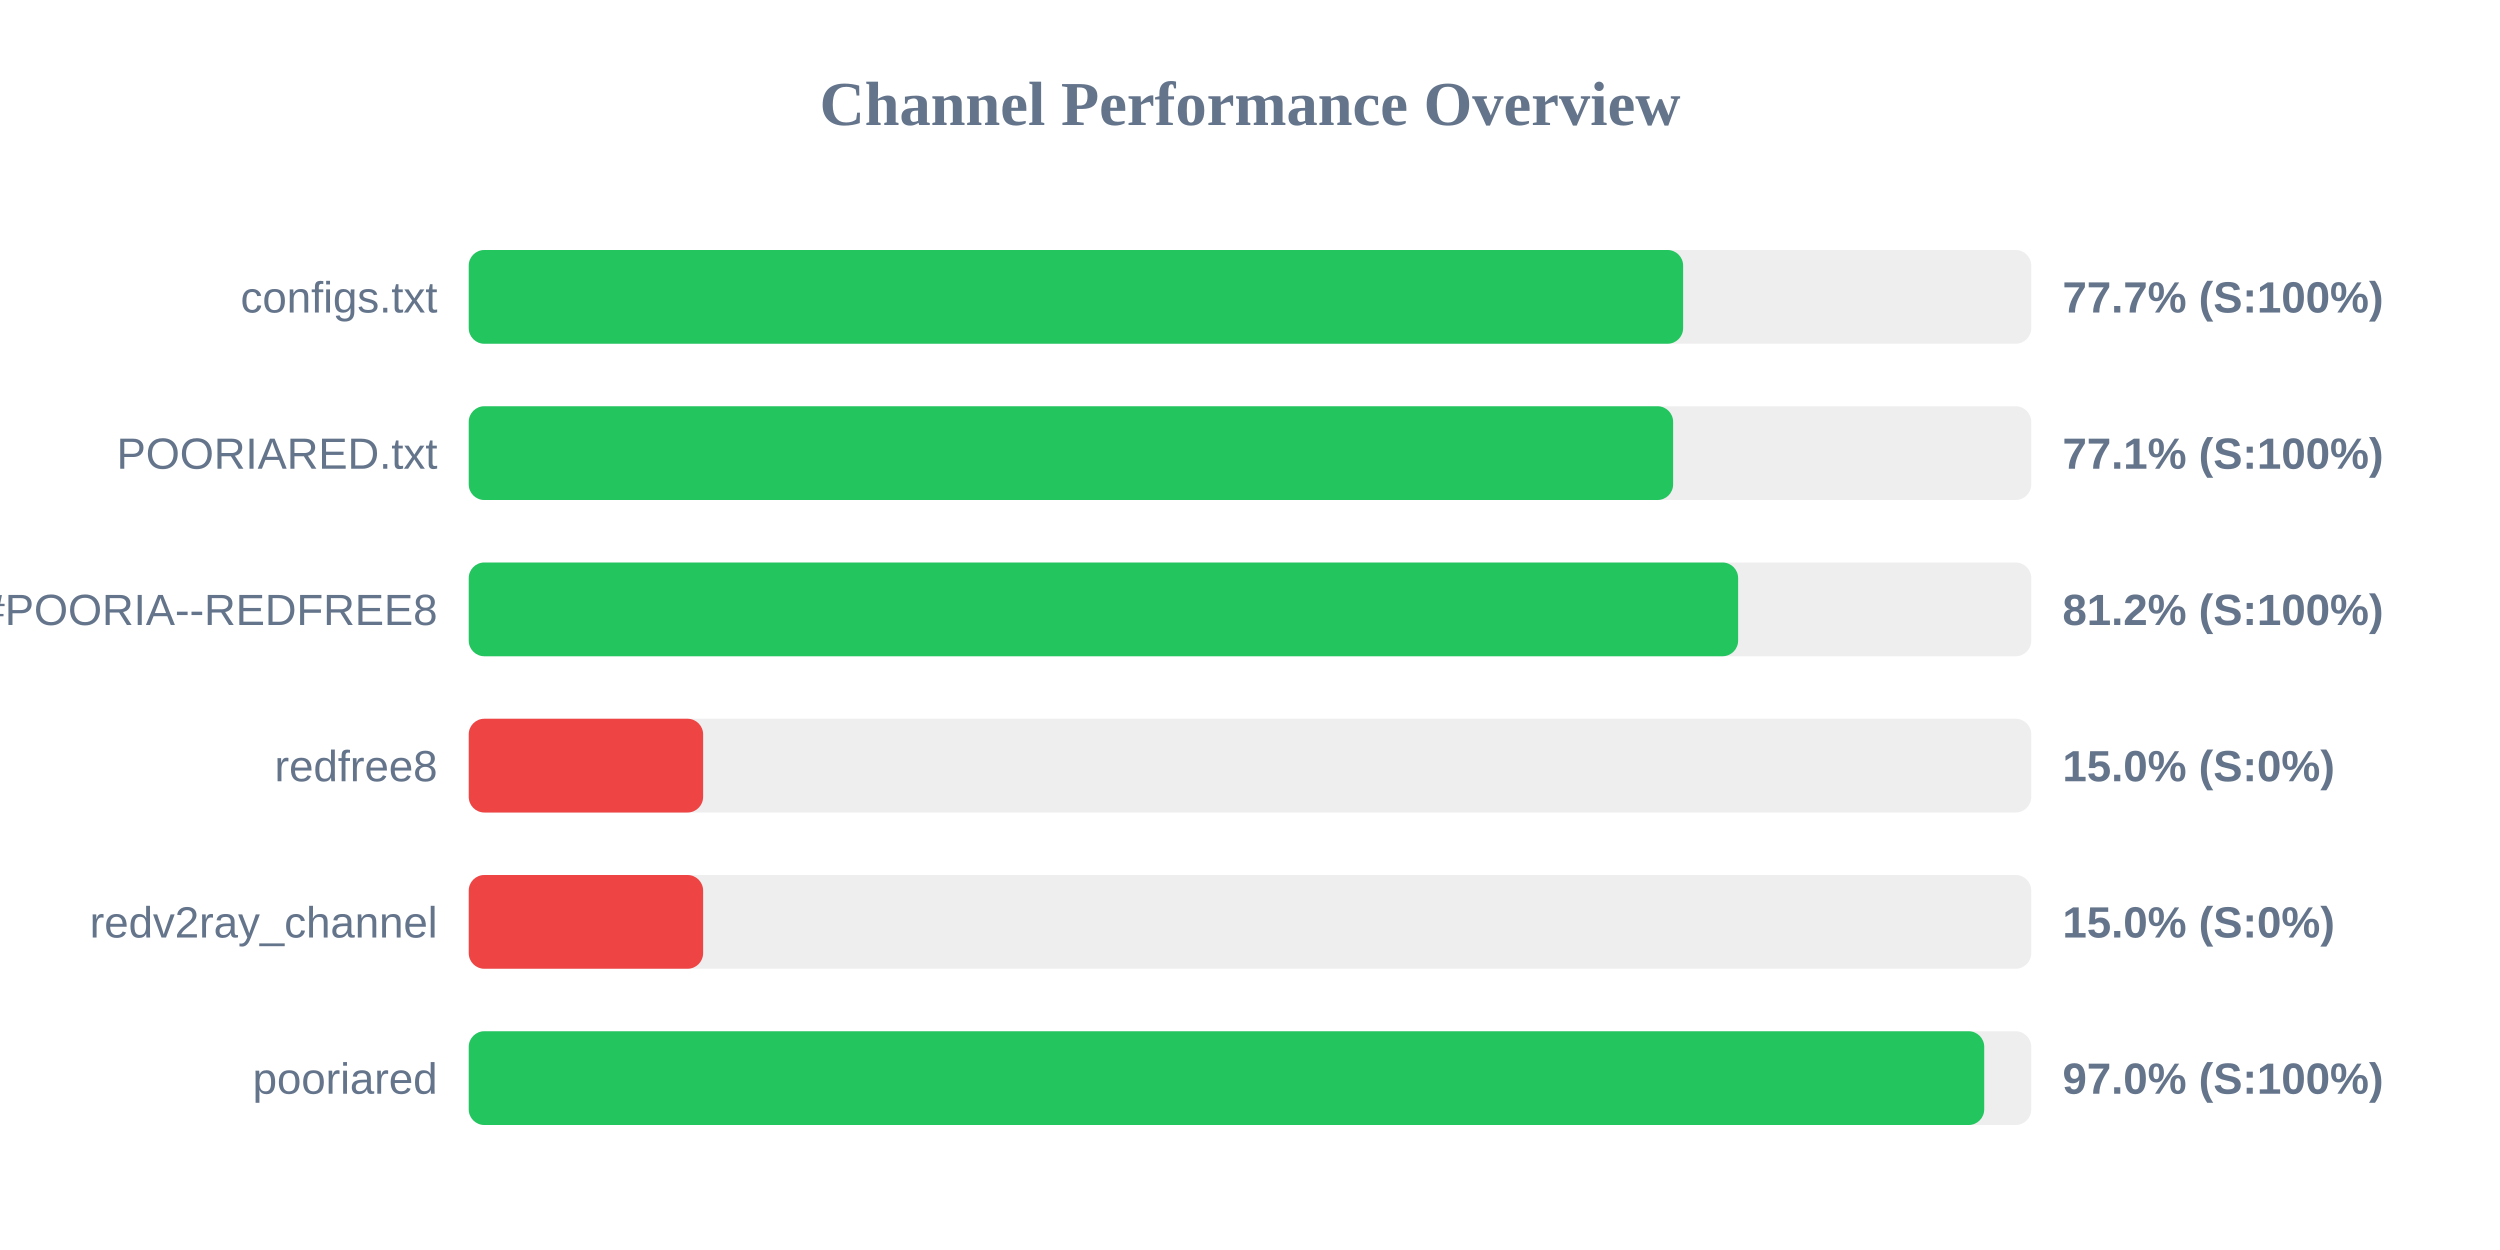
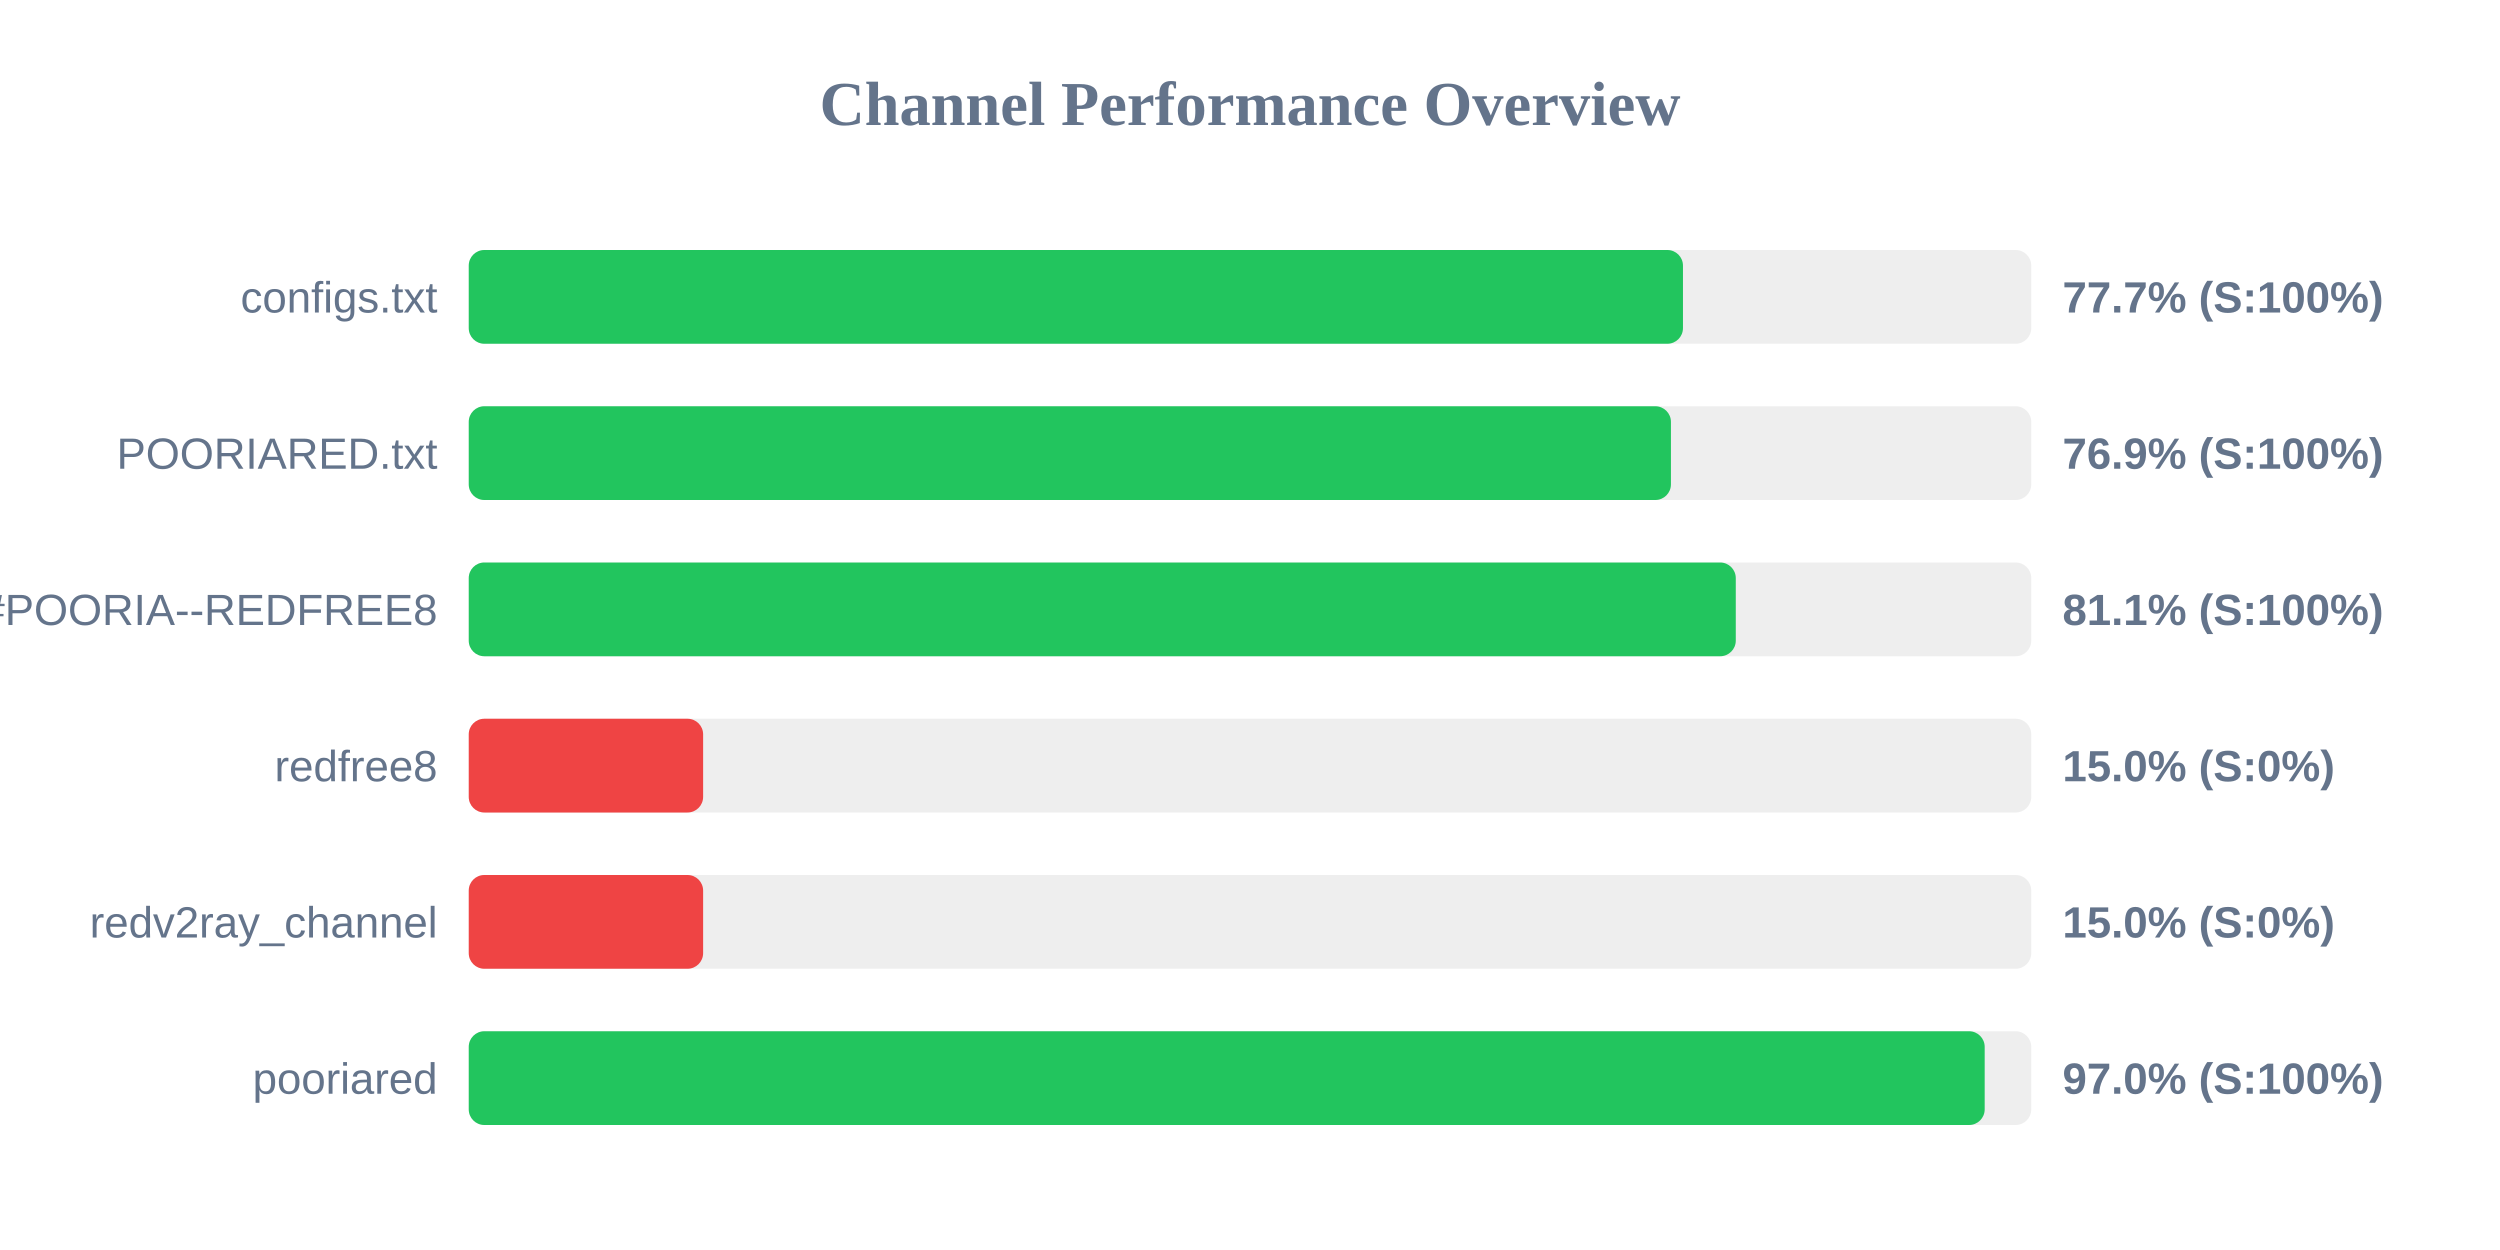
<svg xmlns="http://www.w3.org/2000/svg" width="800" height="400" version="1.1">
  <style>
        .row { font: 14px Arial; fill: #64748b; }
        .score { font: bold 14px Arial; fill: #64748b; }
    </style>
  <text x="400" y="40" text-anchor="middle" font-size="20px" font-weight="bold" fill="#64748b">Channel Performance Overview</text>
  <rect x="150" y="80" width="500" height="30" fill="#eee" rx="5" />
-   <rect x="150" y="80" width="388.6" height="30" fill="#22c55e" rx="5" />
+   <rect x="150" y="80" width="388.55" height="30" fill="#22c55e" rx="5" />
  <text x="140" y="100" text-anchor="end" class="row">configs.txt</text>
  <text x="660" y="100" text-anchor="start" class="score">77.7% (S:100%)</text>
  <rect x="150" y="130" width="500" height="30" fill="#eee" rx="5" />
-   <rect x="150" y="130" width="385.4" height="30" fill="#22c55e" rx="5" />
+   <rect x="150" y="130" width="384.7" height="30" fill="#22c55e" rx="5" />
  <text x="140" y="150" text-anchor="end" class="row">POORIARED.txt</text>
-   <text x="660" y="150" text-anchor="start" class="score">77.1% (S:100%)</text>
+   <text x="660" y="150" text-anchor="start" class="score">76.9% (S:100%)</text>
  <rect x="150" y="180" width="500" height="30" fill="#eee" rx="5" />
-   <rect x="150" y="180" width="406.2" height="30" fill="#22c55e" rx="5" />
+   <rect x="150" y="180" width="405.45" height="30" fill="#22c55e" rx="5" />
  <text x="140" y="200" text-anchor="end" class="row">POORIA--REDFREE8.txt#POORIA--REDFREE8</text>
-   <text x="660" y="200" text-anchor="start" class="score">81.2% (S:100%)</text>
+   <text x="660" y="200" text-anchor="start" class="score">81.1% (S:100%)</text>
  <rect x="150" y="230" width="500" height="30" fill="#eee" rx="5" />
  <rect x="150" y="230" width="75.0" height="30" fill="#ef4444" rx="5" />
  <text x="140" y="250" text-anchor="end" class="row">redfree8</text>
  <text x="660" y="250" text-anchor="start" class="score">15.0% (S:0%)</text>
  <rect x="150" y="280" width="500" height="30" fill="#eee" rx="5" />
  <rect x="150" y="280" width="75.0" height="30" fill="#ef4444" rx="5" />
  <text x="140" y="300" text-anchor="end" class="row">redv2ray_channel</text>
  <text x="660" y="300" text-anchor="start" class="score">15.0% (S:0%)</text>
  <rect x="150" y="330" width="500" height="30" fill="#eee" rx="5" />
-   <rect x="150" y="330" width="484.95" height="30" fill="#22c55e" rx="5" />
+   <rect x="150" y="330" width="485.1" height="30" fill="#22c55e" rx="5" />
  <text x="140" y="350" text-anchor="end" class="row">pooriared</text>
  <text x="660" y="350" text-anchor="start" class="score">97.0% (S:100%)</text>
</svg>
